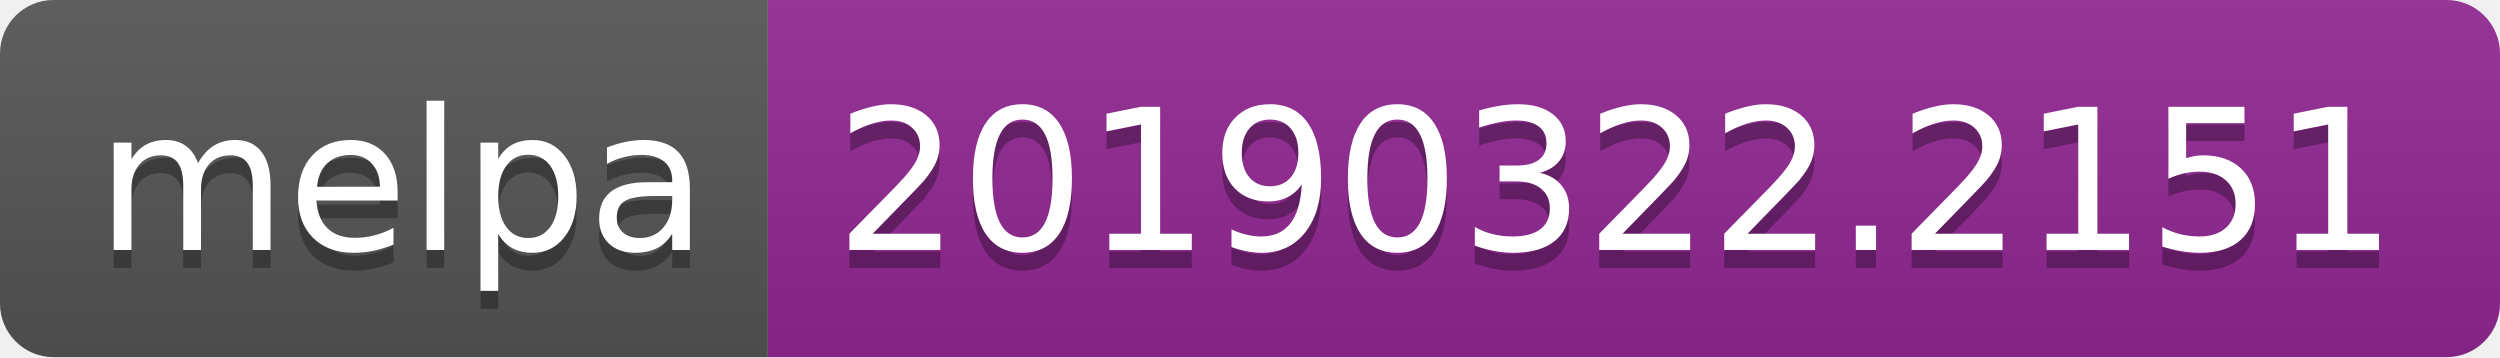
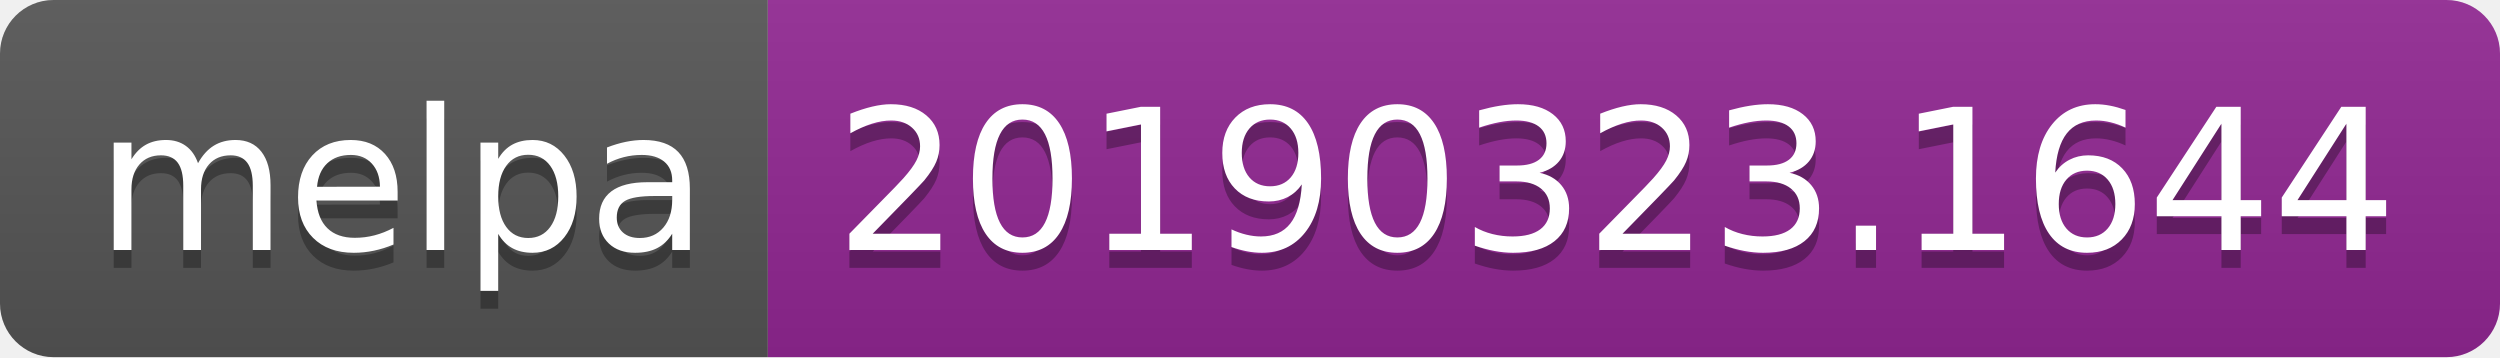
<svg xmlns="http://www.w3.org/2000/svg" width="140" height="20">
  <linearGradient id="b" x2="0" y2="100%">
    <stop offset="0" stop-color="#bbb" stop-opacity=".1" />
    <stop offset="1" stop-opacity=".1" />
  </linearGradient>
  <clipPath id="a">
    <rect width="140" height="20" rx="3" fill="#fff" />
  </clipPath>
  <g clip-path="url(#a)">
    <path fill="#555" d="M0 0h43v20H0z" />
    <path fill="#922793" d="M43 0h97v20H43z" />
    <path fill="url(#b)" d="M0 0h140v20H0z" />
  </g>
  <g fill="#fff" text-anchor="middle" font-family="DejaVu Sans,Verdana,Geneva,sans-serif" font-size="110">
    <text x="225" y="150" fill="#010101" fill-opacity=".3" transform="scale(.1)" textLength="330">melpa</text>
    <text x="225" y="140" transform="scale(.1)" textLength="330">melpa</text>
-     <text x="905" y="150" fill="#010101" fill-opacity=".3" transform="scale(.1)" textLength="870">20190322.2151</text>
-     <text x="905" y="140" transform="scale(.1)" textLength="870">20190322.2151</text>
+     <text x="905" y="150" fill="#010101" fill-opacity=".3" transform="scale(.1)" textLength="870">20190323.1644</text>
+     <text x="905" y="140" transform="scale(.1)" textLength="870">20190323.1644</text>
  </g>
</svg>
